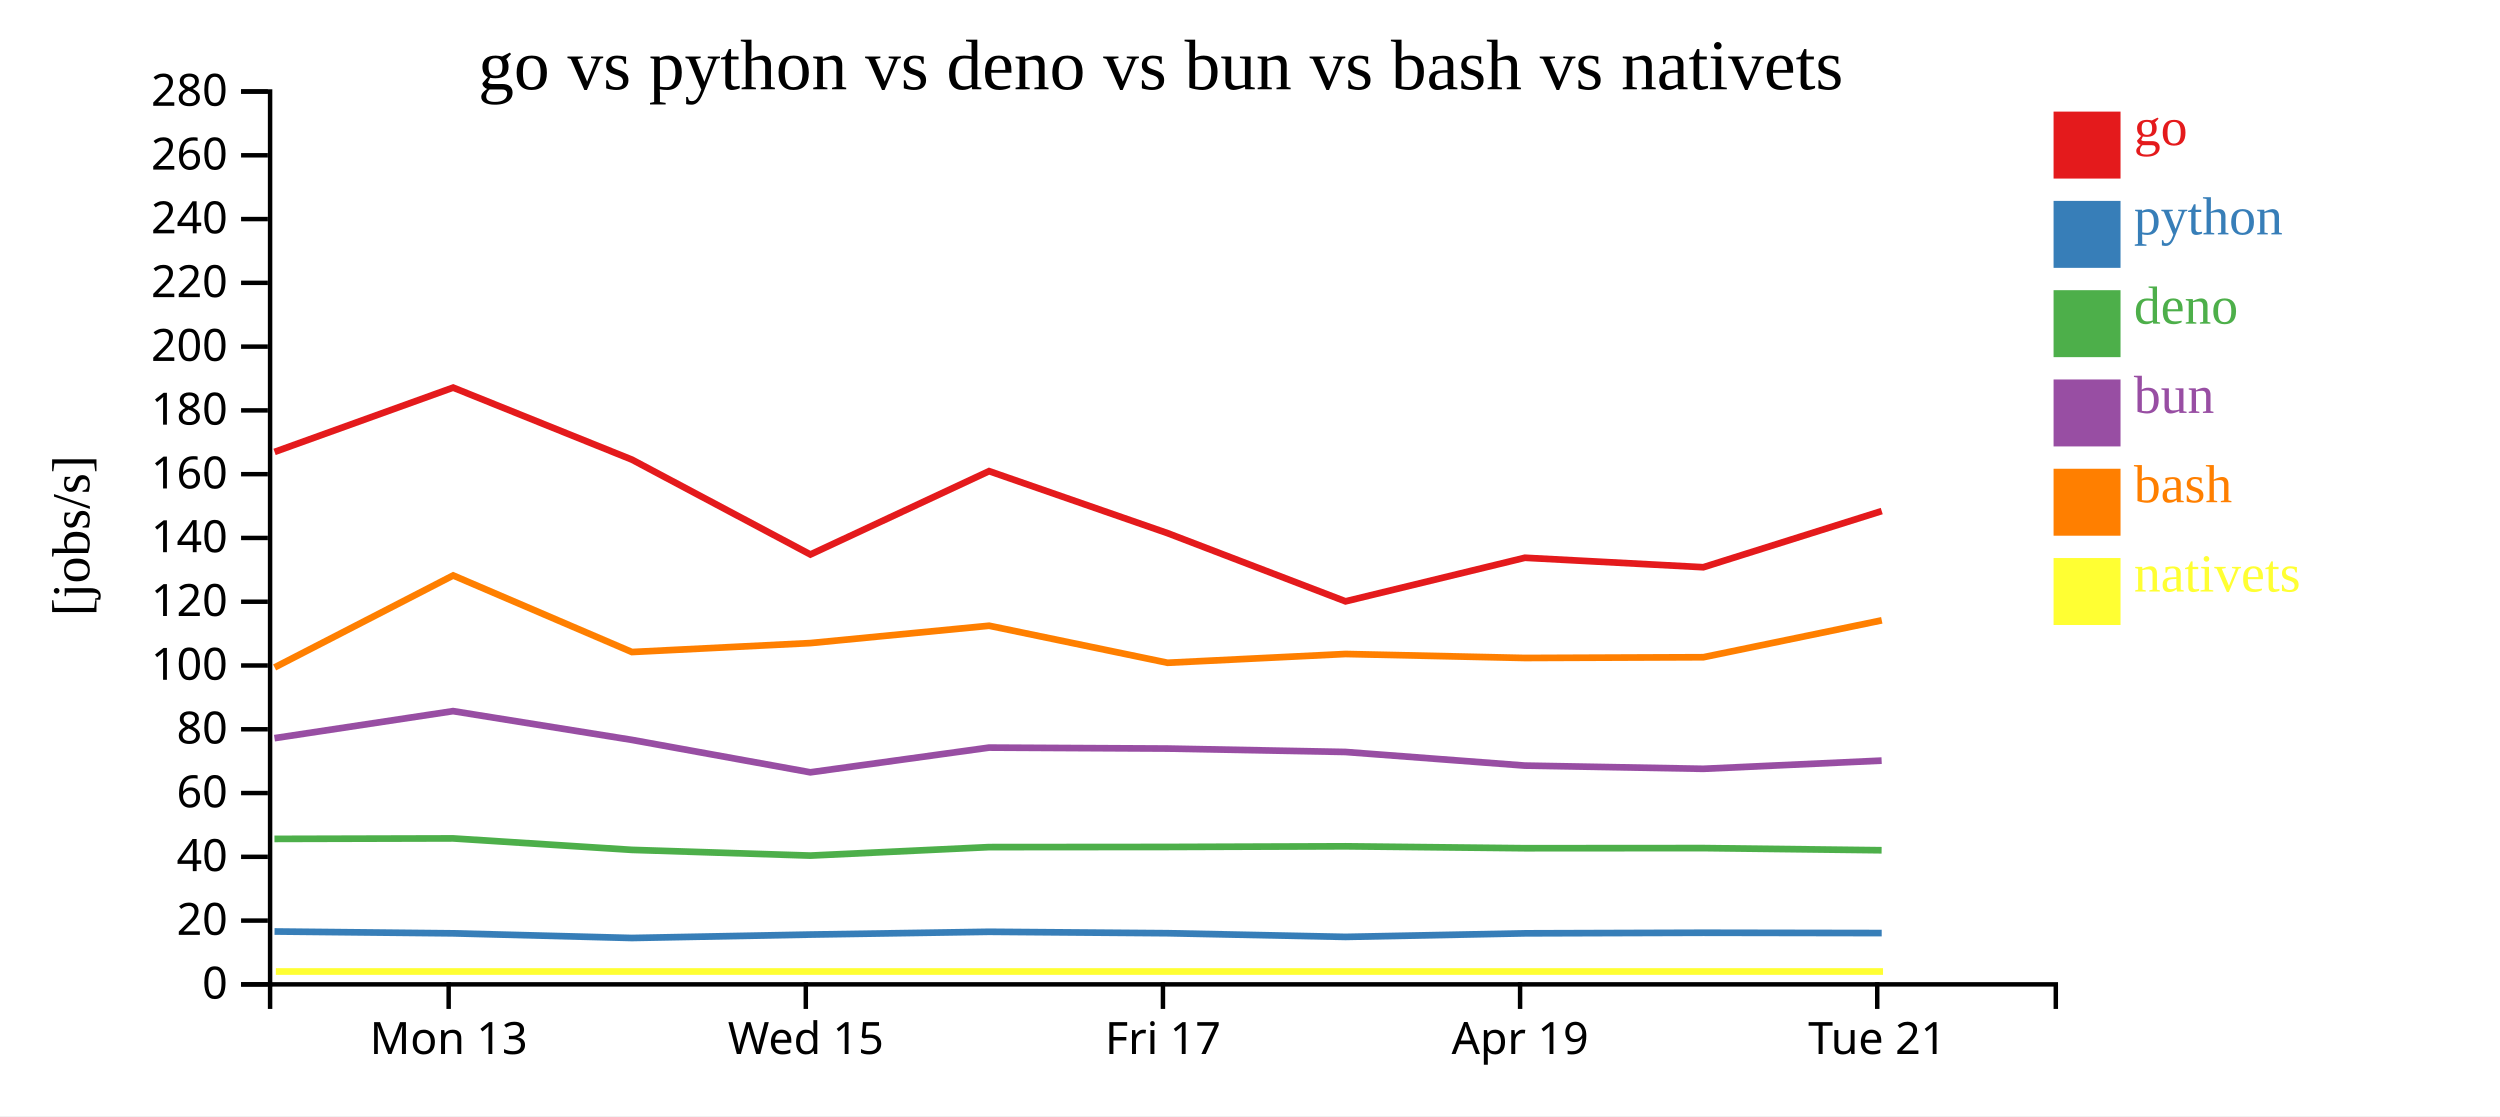
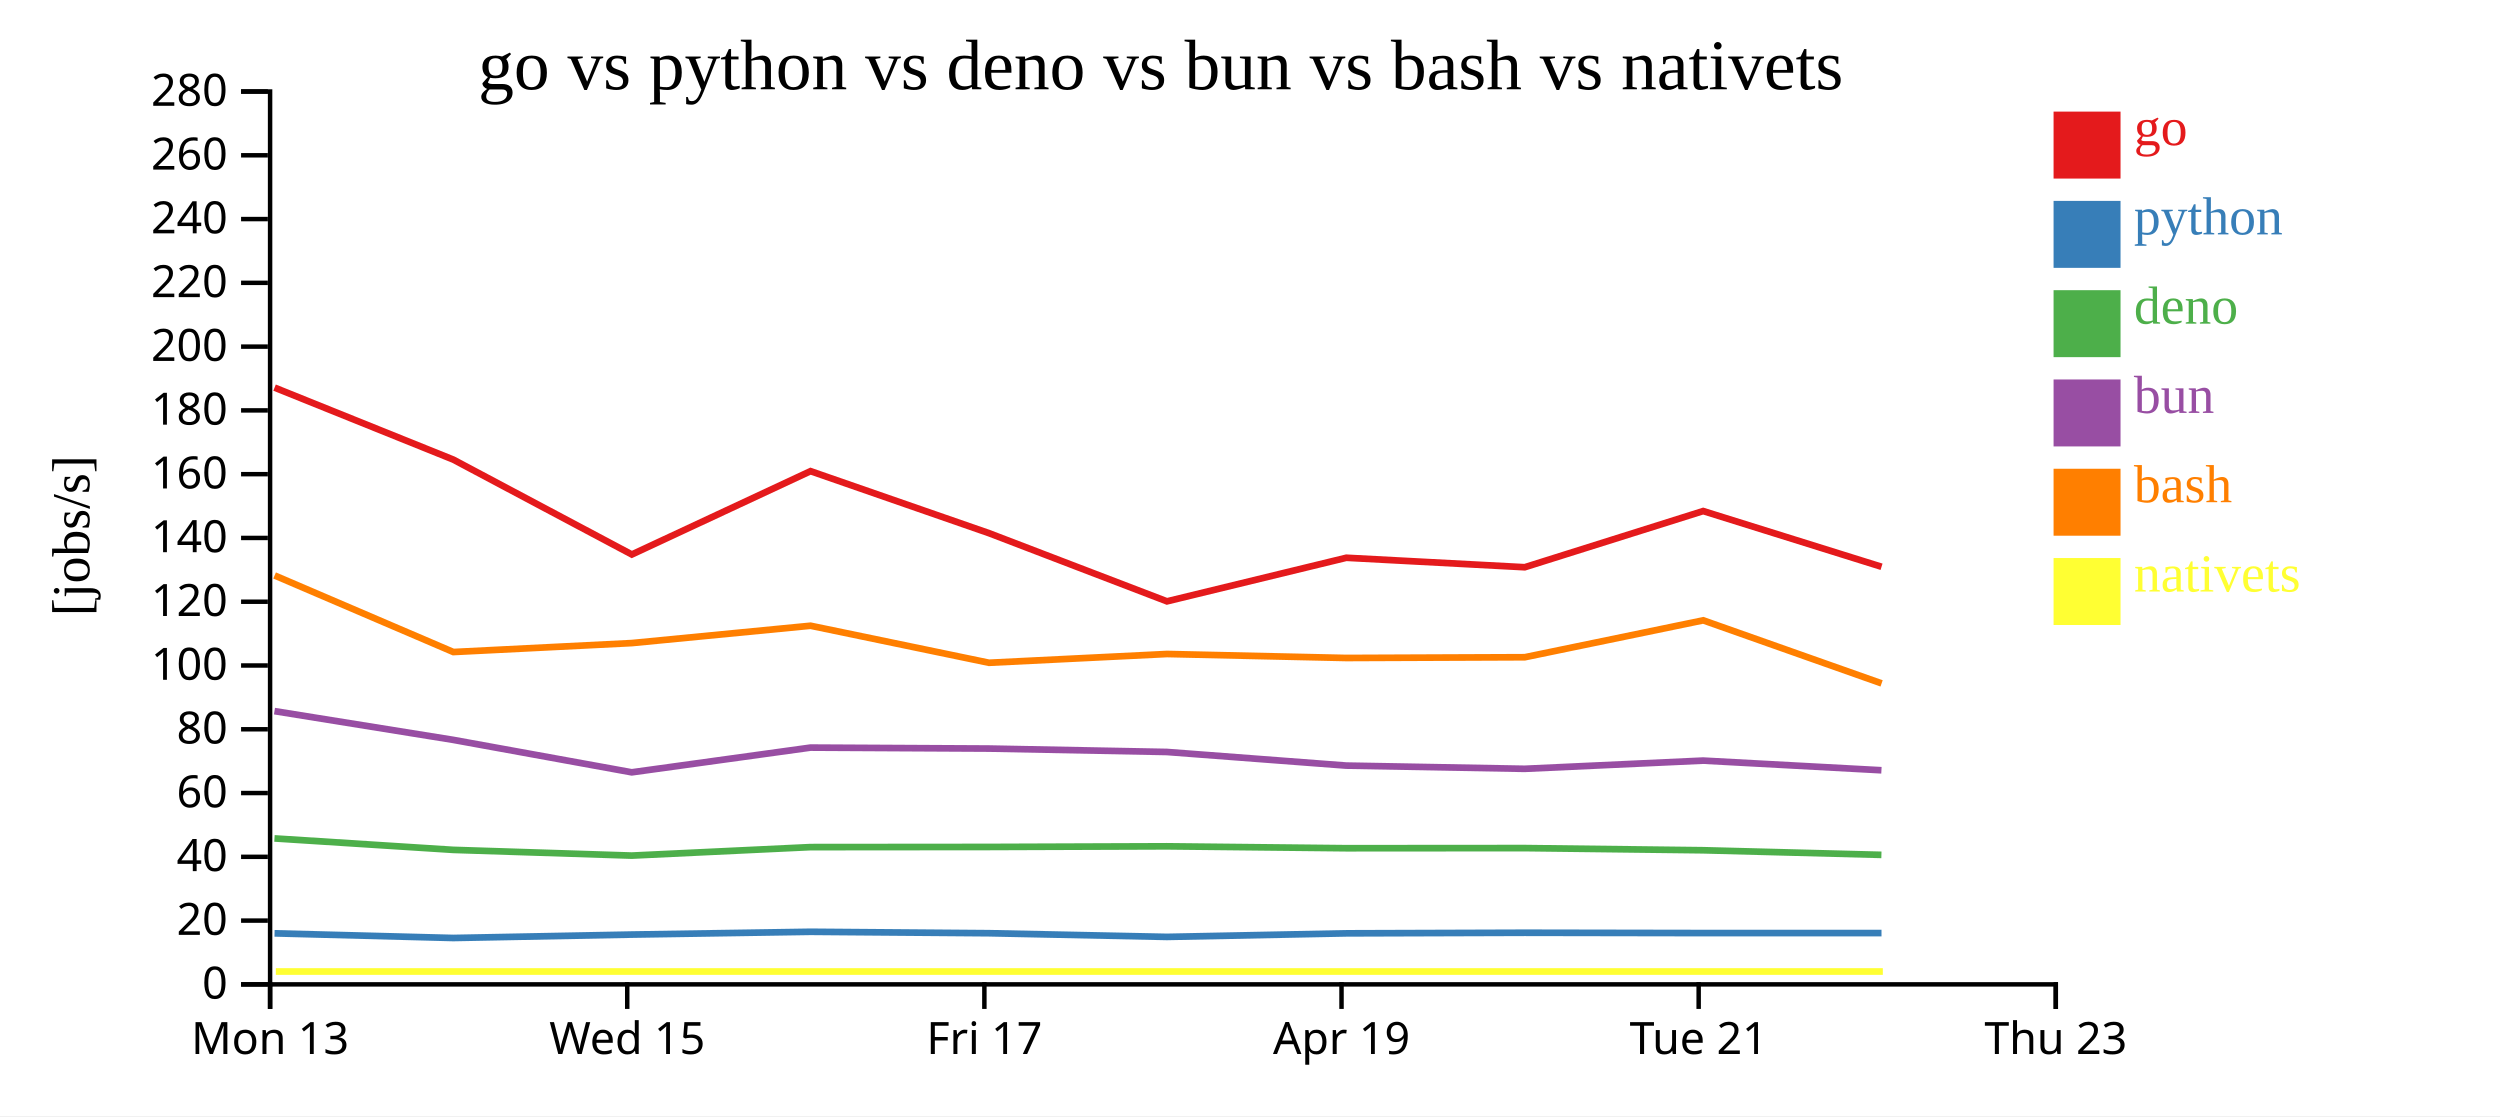
<svg xmlns="http://www.w3.org/2000/svg" width="560" height="250">
  <rect width="100%" height="100%" fill="white" />
  <g transform="translate(60,20)">
    <g transform="translate(0,200)" fill="none" font-size="10" font-family="sans-serif" text-anchor="middle">
      <path class="domain" stroke="currentColor" d="M0.5,6V0.5H400.5V6" />
-       <g class="tick" opacity="1" transform="translate(40.5,0)">
+       <g class="tick" opacity="1" transform="translate(0.5,0)">
        <line stroke="currentColor" y2="6" />
        <text fill="currentColor" y="9" dy="0.71em">Mon 13</text>
      </g>
-       <g class="tick" opacity="1" transform="translate(120.5,0)">
+       <g class="tick" opacity="1" transform="translate(80.5,0)">
        <line stroke="currentColor" y2="6" />
        <text fill="currentColor" y="9" dy="0.71em">Wed 15</text>
      </g>
-       <g class="tick" opacity="1" transform="translate(200.5,0)">
+       <g class="tick" opacity="1" transform="translate(160.5,0)">
        <line stroke="currentColor" y2="6" />
        <text fill="currentColor" y="9" dy="0.71em">Fri 17</text>
      </g>
-       <g class="tick" opacity="1" transform="translate(280.5,0)">
+       <g class="tick" opacity="1" transform="translate(240.5,0)">
        <line stroke="currentColor" y2="6" />
        <text fill="currentColor" y="9" dy="0.71em">Apr 19</text>
      </g>
-       <g class="tick" opacity="1" transform="translate(360.5,0)">
+       <g class="tick" opacity="1" transform="translate(320.5,0)">
        <line stroke="currentColor" y2="6" />
        <text fill="currentColor" y="9" dy="0.71em">Tue 21</text>
+       </g>
+       <g class="tick" opacity="1" transform="translate(400.5,0)">
+         <line stroke="currentColor" y2="6" />
+         <text fill="currentColor" y="9" dy="0.71em">Thu 23</text>
      </g>
    </g>
    <g fill="none" font-size="10" font-family="sans-serif" text-anchor="end">
      <path class="domain" stroke="currentColor" d="M-6,200.5H0.5V0.5H-6" />
      <g class="tick" opacity="1" transform="translate(0,200.5)">
        <line stroke="currentColor" x2="-6" />
        <text fill="currentColor" x="-9" dy="0.32em">0</text>
      </g>
      <g class="tick" opacity="1" transform="translate(0,186.2143)">
        <line stroke="currentColor" x2="-6" />
        <text fill="currentColor" x="-9" dy="0.32em">20</text>
      </g>
      <g class="tick" opacity="1" transform="translate(0,171.9286)">
        <line stroke="currentColor" x2="-6" />
        <text fill="currentColor" x="-9" dy="0.32em">40</text>
      </g>
      <g class="tick" opacity="1" transform="translate(0,157.6429)">
        <line stroke="currentColor" x2="-6" />
        <text fill="currentColor" x="-9" dy="0.32em">60</text>
      </g>
      <g class="tick" opacity="1" transform="translate(0,143.3571)">
        <line stroke="currentColor" x2="-6" />
        <text fill="currentColor" x="-9" dy="0.32em">80</text>
      </g>
      <g class="tick" opacity="1" transform="translate(0,129.0714)">
        <line stroke="currentColor" x2="-6" />
        <text fill="currentColor" x="-9" dy="0.32em">100</text>
      </g>
      <g class="tick" opacity="1" transform="translate(0,114.7857)">
        <line stroke="currentColor" x2="-6" />
        <text fill="currentColor" x="-9" dy="0.32em">120</text>
      </g>
      <g class="tick" opacity="1" transform="translate(0,100.5)">
        <line stroke="currentColor" x2="-6" />
        <text fill="currentColor" x="-9" dy="0.32em">140</text>
      </g>
      <g class="tick" opacity="1" transform="translate(0,86.21429)">
        <line stroke="currentColor" x2="-6" />
        <text fill="currentColor" x="-9" dy="0.32em">160</text>
      </g>
      <g class="tick" opacity="1" transform="translate(0,71.92857)">
        <line stroke="currentColor" x2="-6" />
        <text fill="currentColor" x="-9" dy="0.32em">180</text>
      </g>
      <g class="tick" opacity="1" transform="translate(0,57.64286)">
        <line stroke="currentColor" x2="-6" />
        <text fill="currentColor" x="-9" dy="0.32em">200</text>
      </g>
      <g class="tick" opacity="1" transform="translate(0,43.35714)">
        <line stroke="currentColor" x2="-6" />
        <text fill="currentColor" x="-9" dy="0.32em">220</text>
      </g>
      <g class="tick" opacity="1" transform="translate(0,29.07143)">
        <line stroke="currentColor" x2="-6" />
        <text fill="currentColor" x="-9" dy="0.32em">240</text>
      </g>
      <g class="tick" opacity="1" transform="translate(0,14.78571)">
        <line stroke="currentColor" x2="-6" />
        <text fill="currentColor" x="-9" dy="0.32em">260</text>
      </g>
      <g class="tick" opacity="1" transform="translate(0,0.5)">
        <line stroke="currentColor" x2="-6" />
        <text fill="currentColor" x="-9" dy="0.32em">280</text>
      </g>
    </g>
    <text text-anchor="middle" style="font-size: 12px" transform="rotate(-90)" y="-40" x="-100">[jobs/s]</text>
    <text text-anchor="middle" style="font-size: 16px" y="0" x="200">go vs python vs deno vs bun vs bash vs nativets</text>
-     <path class="line" fill="none" stroke="#e41a1c" stroke-width="1.5" d="M1.503,81.23L41.502,66.825L81.54,82.952L121.533,104.206L161.557,85.54L201.52,99.425L241.399,114.702L281.578,104.939L321.539,107.061L361.509,94.477" />
-     <path class="line" fill="none" stroke="#377eb8" stroke-width="1.5" d="M1.497,188.654L41.497,189.069L81.533,190.109L121.526,189.344L161.551,188.721L201.512,189.041L241.39,189.866L281.57,189.069L321.531,188.936L361.502,189.008" />
-     <path class="line" fill="none" stroke="#4daf4a" stroke-width="1.5" d="M1.478,167.912L41.478,167.805L81.513,170.371L121.506,171.655L161.532,169.754L201.493,169.718L241.369,169.574L281.551,170.003L321.512,169.973L361.482,170.457" />
-     <path class="line" fill="none" stroke="#984ea3" stroke-width="1.5" d="M1.482,145.349L41.481,139.292L81.516,145.731L121.51,153.001L161.536,147.464L201.497,147.679L241.373,148.442L281.555,151.495L321.516,152.215L361.486,150.376" />
-     <path class="line" fill="none" stroke="#ff7f00" stroke-width="1.5" d="M1.513,129.505L41.51,108.904L81.55,126.054L121.543,124.049L161.566,120.165L201.53,128.461L241.409,126.495L281.588,127.388L321.549,127.221L361.518,118.955" />
-     <path class="line" fill="none" stroke="#ffff33" stroke-width="1.5" d="M1.792,197.619L41.788,197.619L81.828,197.619L121.821,197.619L161.844,197.619L201.808,197.619L241.687,197.619L281.866,197.619L321.827,197.619L361.796,197.619" />
+     <path class="line" fill="none" stroke="#e41a1c" stroke-width="1.5" d="M1.502,66.825L41.54,82.952L81.533,104.206L121.557,85.54L161.52,99.425L201.399,114.702L241.578,104.939L281.539,107.061L321.509,94.477L361.466,106.958" />
+     <path class="line" fill="none" stroke="#377eb8" stroke-width="1.5" d="M1.497,189.069L41.533,190.109L81.526,189.344L121.551,188.721L161.512,189.041L201.39,189.866L241.57,189.069L281.531,188.936L321.502,189.008L361.458,189.007" />
+     <path class="line" fill="none" stroke="#4daf4a" stroke-width="1.5" d="M1.478,167.805L41.513,170.371L81.506,171.655L121.532,169.754L161.493,169.718L201.369,169.574L241.551,170.003L281.512,169.973L321.482,170.457L361.438,171.49" />
+     <path class="line" fill="none" stroke="#984ea3" stroke-width="1.5" d="M1.481,139.292L41.516,145.731L81.51,153.001L121.536,147.464L161.497,147.679L201.373,148.442L241.555,151.495L281.516,152.215L321.486,150.376L361.442,152.539" />
+     <path class="line" fill="none" stroke="#ff7f00" stroke-width="1.5" d="M1.51,108.904L41.55,126.054L81.543,124.049L121.566,120.165L161.53,128.461L201.409,126.495L241.588,127.388L281.549,127.221L321.518,118.955L361.477,133.079" />
+     <path class="line" fill="none" stroke="#ffff33" stroke-width="1.5" d="M1.788,197.619L41.828,197.619L81.821,197.619L121.844,197.619L161.808,197.619L201.687,197.619L241.866,197.619L281.827,197.619L321.796,197.619L361.755,197.619" />
    <rect class="dot" x="400" y="5" width="15" height="15" style="fill: #e41a1c;" />
    <rect class="dot" x="400" y="25" width="15" height="15" style="fill: #377eb8;" />
    <rect class="dot" x="400" y="45" width="15" height="15" style="fill: #4daf4a;" />
    <rect class="dot" x="400" y="65" width="15" height="15" style="fill: #984ea3;" />
    <rect class="dot" x="400" y="85" width="15" height="15" style="fill: #ff7f00;" />
    <rect class="dot" x="400" y="105" width="15" height="15" style="fill: #ffff33;" />
    <text class="label" x="418" y="12.5" style="fill: #e41a1c; alignment-baseline: middle;" text-anchor="left">go</text>
    <text class="label" x="418" y="32.5" style="fill: #377eb8; alignment-baseline: middle;" text-anchor="left">python</text>
    <text class="label" x="418" y="52.5" style="fill: #4daf4a; alignment-baseline: middle;" text-anchor="left">deno</text>
    <text class="label" x="418" y="72.5" style="fill: #984ea3; alignment-baseline: middle;" text-anchor="left">bun</text>
    <text class="label" x="418" y="92.5" style="fill: #ff7f00; alignment-baseline: middle;" text-anchor="left">bash</text>
    <text class="label" x="418" y="112.5" style="fill: #ffff33; alignment-baseline: middle;" text-anchor="left">nativets</text>
  </g>
</svg>
